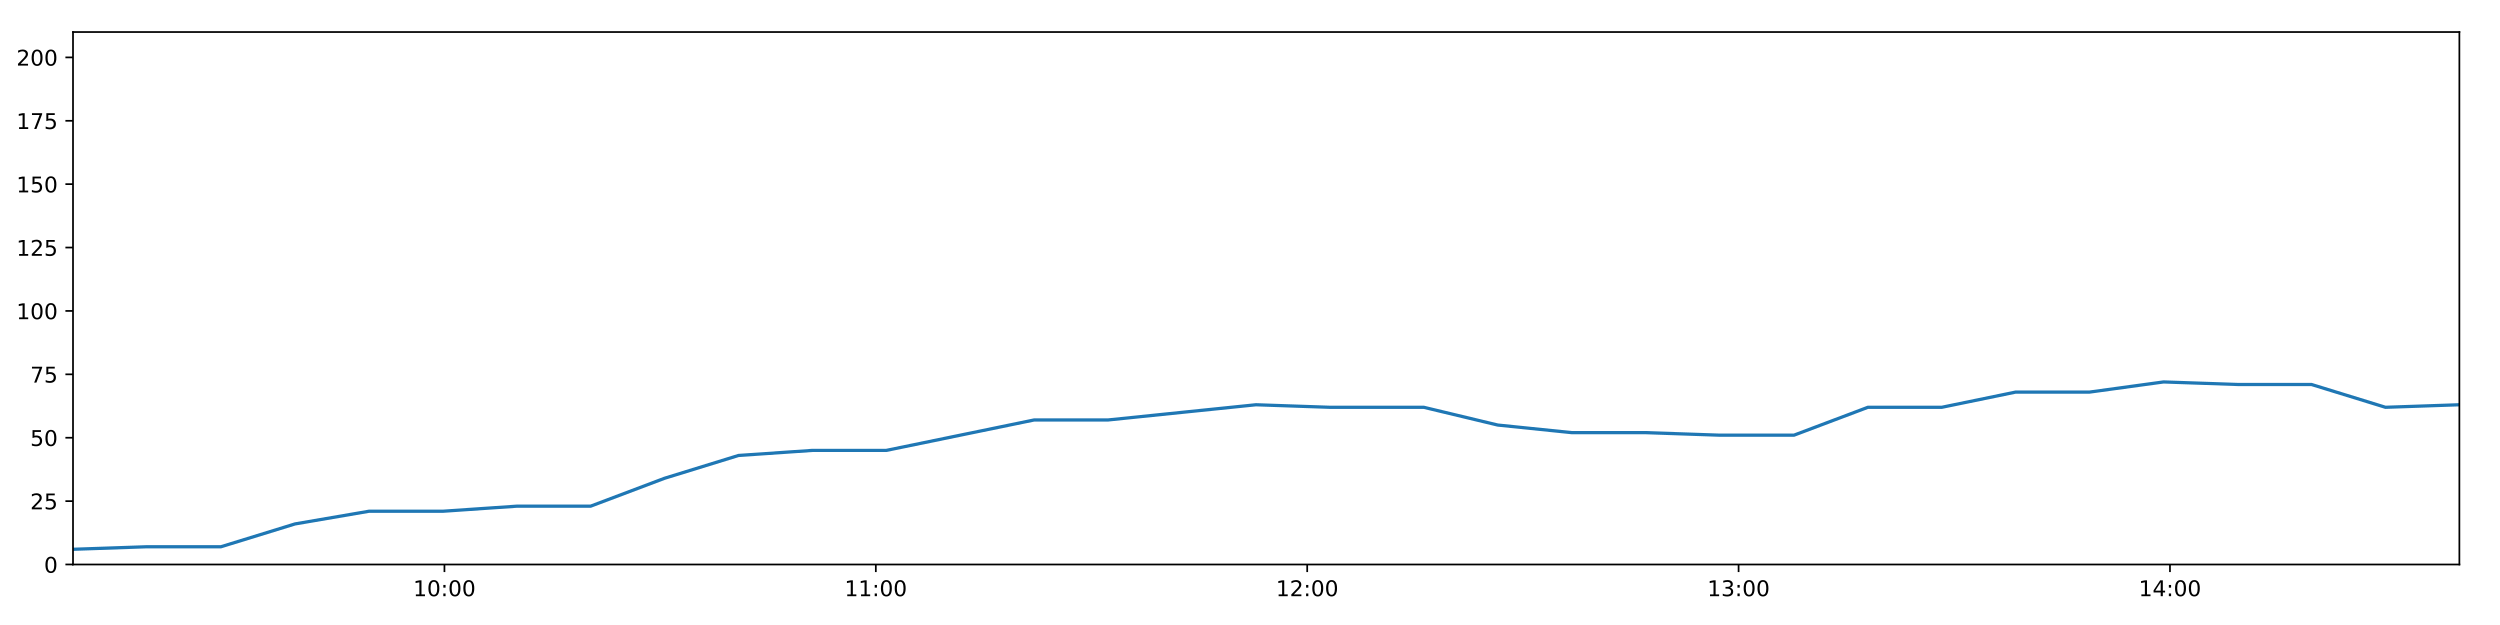
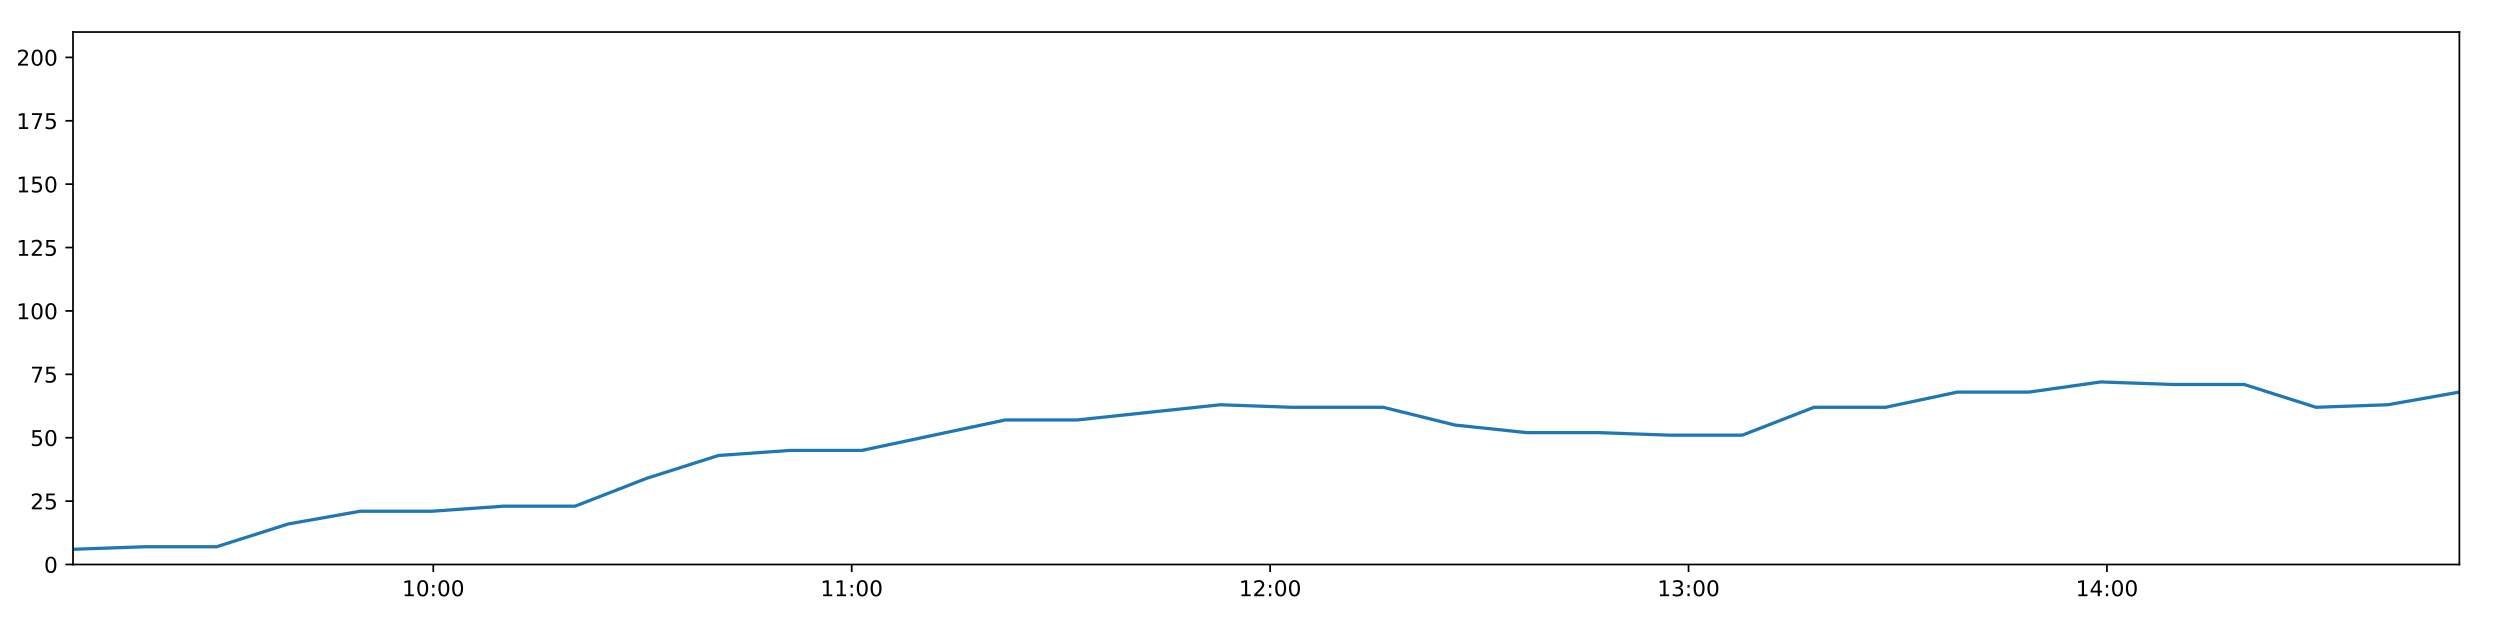
<svg xmlns="http://www.w3.org/2000/svg" xmlns:xlink="http://www.w3.org/1999/xlink" height="288pt" version="1.1" viewBox="0 0 1152 288" width="1152pt">
  <defs>
    <style type="text/css">
*{stroke-linecap:butt;stroke-linejoin:round;}
  </style>
  </defs>
  <g id="figure_1">
    <g id="patch_1">
      <path d="M 0 288  L 1152 288  L 1152 0  L 0 0  z " style="fill:#ffffff;" />
    </g>
    <g id="axes_1">
      <g id="patch_2">
        <path d="M 33.64 260.12  L 1133.28 260.12  L 1133.28 14.76  L 33.64 14.76  z " style="fill:#ffffff;" />
      </g>
      <g id="matplotlib.axis_1">
        <g id="xtick_1">
          <g id="line2d_1">
            <defs>
-               <path d="M 0 0  L 0 3.5  " id="m570b62bc59" style="stroke:#000000;stroke-width:0.8;" />
-             </defs>
-             <g>
-               <use style="stroke:#000000;stroke-width:0.8;" x="204.799" xlink:href="#m570b62bc59" y="260.12" />
+               <path d="M 0 0  L 0 3.5  " id="mff1c9a2e4d" style="stroke:#000000;stroke-width:0.8;" />
+             </defs>
+             <g>
+               <use style="stroke:#000000;stroke-width:0.8;" x="199.656" xlink:href="#mff1c9a2e4d" y="260.12" />
            </g>
          </g>
          <g id="text_1">
            <defs>
              <path d="M 12.406 8.297  L 28.516 8.297  L 28.516 63.922  L 10.984 60.406  L 10.984 69.391  L 28.422 72.906  L 38.281 72.906  L 38.281 8.297  L 54.391 8.297  L 54.391 0  L 12.406 0  z " id="DejaVuSans-49" />
              <path d="M 31.781 66.406  Q 24.172 66.406 20.328 58.906  Q 16.5 51.422 16.5 36.375  Q 16.5 21.391 20.328 13.891  Q 24.172 6.391 31.781 6.391  Q 39.453 6.391 43.281 13.891  Q 47.125 21.391 47.125 36.375  Q 47.125 51.422 43.281 58.906  Q 39.453 66.406 31.781 66.406  z M 31.781 74.219  Q 44.047 74.219 50.516 64.516  Q 56.984 54.828 56.984 36.375  Q 56.984 17.969 50.516 8.266  Q 44.047 -1.422 31.781 -1.422  Q 19.531 -1.422 13.062 8.266  Q 6.594 17.969 6.594 36.375  Q 6.594 54.828 13.062 64.516  Q 19.531 74.219 31.781 74.219  z " id="DejaVuSans-48" />
              <path d="M 11.719 12.406  L 22.016 12.406  L 22.016 0  L 11.719 0  z M 11.719 51.703  L 22.016 51.703  L 22.016 39.312  L 11.719 39.312  z " id="DejaVuSans-58" />
            </defs>
-             <g transform="translate(190.3893 274.7184)scale(0.1 -0.1)">
+             <g transform="translate(185.2469 274.7184)scale(0.1 -0.1)">
              <use xlink:href="#DejaVuSans-49" />
              <use x="63.623" xlink:href="#DejaVuSans-48" />
              <use x="127.246" xlink:href="#DejaVuSans-58" />
              <use x="160.938" xlink:href="#DejaVuSans-48" />
              <use x="224.561" xlink:href="#DejaVuSans-48" />
            </g>
          </g>
        </g>
        <g id="xtick_2">
          <g id="line2d_2">
            <g>
-               <use style="stroke:#000000;stroke-width:0.8;" x="403.579" xlink:href="#m570b62bc59" y="260.12" />
+               <use style="stroke:#000000;stroke-width:0.8;" x="392.464" xlink:href="#mff1c9a2e4d" y="260.12" />
            </g>
          </g>
          <g id="text_2">
-             <g transform="translate(389.1693 274.7184)scale(0.1 -0.1)">
+             <g transform="translate(378.0547 274.7184)scale(0.1 -0.1)">
              <use xlink:href="#DejaVuSans-49" />
              <use x="63.623" xlink:href="#DejaVuSans-49" />
              <use x="127.246" xlink:href="#DejaVuSans-58" />
              <use x="160.938" xlink:href="#DejaVuSans-48" />
              <use x="224.561" xlink:href="#DejaVuSans-48" />
            </g>
          </g>
        </g>
        <g id="xtick_3">
          <g id="line2d_3">
            <g>
-               <use style="stroke:#000000;stroke-width:0.8;" x="602.359" xlink:href="#m570b62bc59" y="260.12" />
+               <use style="stroke:#000000;stroke-width:0.8;" x="585.272" xlink:href="#mff1c9a2e4d" y="260.12" />
            </g>
          </g>
          <g id="text_3">
            <defs>
              <path d="M 19.188 8.297  L 53.609 8.297  L 53.609 0  L 7.328 0  L 7.328 8.297  Q 12.938 14.109 22.625 23.891  Q 32.328 33.688 34.812 36.531  Q 39.547 41.844 41.422 45.531  Q 43.312 49.219 43.312 52.781  Q 43.312 58.594 39.234 62.25  Q 35.156 65.922 28.609 65.922  Q 23.969 65.922 18.812 64.312  Q 13.672 62.703 7.812 59.422  L 7.812 69.391  Q 13.766 71.781 18.938 73  Q 24.125 74.219 28.422 74.219  Q 39.75 74.219 46.484 68.547  Q 53.219 62.891 53.219 53.422  Q 53.219 48.922 51.531 44.891  Q 49.859 40.875 45.406 35.406  Q 44.188 33.984 37.641 27.219  Q 31.109 20.453 19.188 8.297  z " id="DejaVuSans-50" />
            </defs>
-             <g transform="translate(587.9493 274.7184)scale(0.1 -0.1)">
+             <g transform="translate(570.8626 274.7184)scale(0.1 -0.1)">
              <use xlink:href="#DejaVuSans-49" />
              <use x="63.623" xlink:href="#DejaVuSans-50" />
              <use x="127.246" xlink:href="#DejaVuSans-58" />
              <use x="160.938" xlink:href="#DejaVuSans-48" />
              <use x="224.561" xlink:href="#DejaVuSans-48" />
            </g>
          </g>
        </g>
        <g id="xtick_4">
          <g id="line2d_4">
            <g>
-               <use style="stroke:#000000;stroke-width:0.8;" x="801.139" xlink:href="#m570b62bc59" y="260.12" />
+               <use style="stroke:#000000;stroke-width:0.8;" x="778.08" xlink:href="#mff1c9a2e4d" y="260.12" />
            </g>
          </g>
          <g id="text_4">
            <defs>
              <path d="M 40.578 39.312  Q 47.656 37.797 51.625 33  Q 55.609 28.219 55.609 21.188  Q 55.609 10.406 48.188 4.484  Q 40.766 -1.422 27.094 -1.422  Q 22.516 -1.422 17.656 -0.516  Q 12.797 0.391 7.625 2.203  L 7.625 11.719  Q 11.719 9.328 16.594 8.109  Q 21.484 6.891 26.812 6.891  Q 36.078 6.891 40.938 10.547  Q 45.797 14.203 45.797 21.188  Q 45.797 27.641 41.281 31.266  Q 36.766 34.906 28.719 34.906  L 20.219 34.906  L 20.219 43.016  L 29.109 43.016  Q 36.375 43.016 40.234 45.922  Q 44.094 48.828 44.094 54.297  Q 44.094 59.906 40.109 62.906  Q 36.141 65.922 28.719 65.922  Q 24.656 65.922 20.016 65.031  Q 15.375 64.156 9.812 62.312  L 9.812 71.094  Q 15.438 72.656 20.344 73.438  Q 25.25 74.219 29.594 74.219  Q 40.828 74.219 47.359 69.109  Q 53.906 64.016 53.906 55.328  Q 53.906 49.266 50.438 45.094  Q 46.969 40.922 40.578 39.312  z " id="DejaVuSans-51" />
            </defs>
-             <g transform="translate(786.7294 274.7184)scale(0.1 -0.1)">
+             <g transform="translate(763.6704 274.7184)scale(0.1 -0.1)">
              <use xlink:href="#DejaVuSans-49" />
              <use x="63.623" xlink:href="#DejaVuSans-51" />
              <use x="127.246" xlink:href="#DejaVuSans-58" />
              <use x="160.938" xlink:href="#DejaVuSans-48" />
              <use x="224.561" xlink:href="#DejaVuSans-48" />
            </g>
          </g>
        </g>
        <g id="xtick_5">
          <g id="line2d_5">
            <g>
-               <use style="stroke:#000000;stroke-width:0.8;" x="999.919" xlink:href="#m570b62bc59" y="260.12" />
+               <use style="stroke:#000000;stroke-width:0.8;" x="970.888" xlink:href="#mff1c9a2e4d" y="260.12" />
            </g>
          </g>
          <g id="text_5">
            <defs>
              <path d="M 37.797 64.312  L 12.891 25.391  L 37.797 25.391  z M 35.203 72.906  L 47.609 72.906  L 47.609 25.391  L 58.016 25.391  L 58.016 17.188  L 47.609 17.188  L 47.609 0  L 37.797 0  L 37.797 17.188  L 4.891 17.188  L 4.891 26.703  z " id="DejaVuSans-52" />
            </defs>
-             <g transform="translate(985.5094 274.7184)scale(0.1 -0.1)">
+             <g transform="translate(956.4782 274.7184)scale(0.1 -0.1)">
              <use xlink:href="#DejaVuSans-49" />
              <use x="63.623" xlink:href="#DejaVuSans-52" />
              <use x="127.246" xlink:href="#DejaVuSans-58" />
              <use x="160.938" xlink:href="#DejaVuSans-48" />
              <use x="224.561" xlink:href="#DejaVuSans-48" />
            </g>
          </g>
        </g>
      </g>
      <g id="matplotlib.axis_2">
        <g id="ytick_1">
          <g id="line2d_6">
            <defs>
-               <path d="M 0 0  L -3.5 0  " id="mebbda08f54" style="stroke:#000000;stroke-width:0.8;" />
-             </defs>
-             <g>
-               <use style="stroke:#000000;stroke-width:0.8;" x="33.64" xlink:href="#mebbda08f54" y="260.12" />
+               <path d="M 0 0  L -3.5 0  " id="m4333dc6e62" style="stroke:#000000;stroke-width:0.8;" />
+             </defs>
+             <g>
+               <use style="stroke:#000000;stroke-width:0.8;" x="33.64" xlink:href="#m4333dc6e62" y="260.12" />
            </g>
          </g>
          <g id="text_6">
            <g transform="translate(20.2775 263.9192)scale(0.1 -0.1)">
              <use xlink:href="#DejaVuSans-48" />
            </g>
          </g>
        </g>
        <g id="ytick_2">
          <g id="line2d_7">
            <g>
-               <use style="stroke:#000000;stroke-width:0.8;" x="33.64" xlink:href="#mebbda08f54" y="230.91" />
+               <use style="stroke:#000000;stroke-width:0.8;" x="33.64" xlink:href="#m4333dc6e62" y="230.91" />
            </g>
          </g>
          <g id="text_7">
            <defs>
              <path d="M 10.797 72.906  L 49.516 72.906  L 49.516 64.594  L 19.828 64.594  L 19.828 46.734  Q 21.969 47.469 24.109 47.828  Q 26.266 48.188 28.422 48.188  Q 40.625 48.188 47.75 41.5  Q 54.891 34.812 54.891 23.391  Q 54.891 11.625 47.562 5.094  Q 40.234 -1.422 26.906 -1.422  Q 22.312 -1.422 17.547 -0.641  Q 12.797 0.141 7.719 1.703  L 7.719 11.625  Q 12.109 9.234 16.797 8.062  Q 21.484 6.891 26.703 6.891  Q 35.156 6.891 40.078 11.328  Q 45.016 15.766 45.016 23.391  Q 45.016 31 40.078 35.438  Q 35.156 39.891 26.703 39.891  Q 22.75 39.891 18.812 39.016  Q 14.891 38.141 10.797 36.281  z " id="DejaVuSans-53" />
            </defs>
            <g transform="translate(13.915 234.7097)scale(0.1 -0.1)">
              <use xlink:href="#DejaVuSans-50" />
              <use x="63.623" xlink:href="#DejaVuSans-53" />
            </g>
          </g>
        </g>
        <g id="ytick_3">
          <g id="line2d_8">
            <g>
-               <use style="stroke:#000000;stroke-width:0.8;" x="33.64" xlink:href="#mebbda08f54" y="201.701" />
+               <use style="stroke:#000000;stroke-width:0.8;" x="33.64" xlink:href="#m4333dc6e62" y="201.701" />
            </g>
          </g>
          <g id="text_8">
            <g transform="translate(13.915 205.5002)scale(0.1 -0.1)">
              <use xlink:href="#DejaVuSans-53" />
              <use x="63.623" xlink:href="#DejaVuSans-48" />
            </g>
          </g>
        </g>
        <g id="ytick_4">
          <g id="line2d_9">
            <g>
-               <use style="stroke:#000000;stroke-width:0.8;" x="33.64" xlink:href="#mebbda08f54" y="172.491" />
+               <use style="stroke:#000000;stroke-width:0.8;" x="33.64" xlink:href="#m4333dc6e62" y="172.491" />
            </g>
          </g>
          <g id="text_9">
            <defs>
              <path d="M 8.203 72.906  L 55.078 72.906  L 55.078 68.703  L 28.609 0  L 18.312 0  L 43.219 64.594  L 8.203 64.594  z " id="DejaVuSans-55" />
            </defs>
            <g transform="translate(13.915 176.2906)scale(0.1 -0.1)">
              <use xlink:href="#DejaVuSans-55" />
              <use x="63.623" xlink:href="#DejaVuSans-53" />
            </g>
          </g>
        </g>
        <g id="ytick_5">
          <g id="line2d_10">
            <g>
-               <use style="stroke:#000000;stroke-width:0.8;" x="33.64" xlink:href="#mebbda08f54" y="143.282" />
+               <use style="stroke:#000000;stroke-width:0.8;" x="33.64" xlink:href="#m4333dc6e62" y="143.282" />
            </g>
          </g>
          <g id="text_10">
            <g transform="translate(7.5525 147.0811)scale(0.1 -0.1)">
              <use xlink:href="#DejaVuSans-49" />
              <use x="63.623" xlink:href="#DejaVuSans-48" />
              <use x="127.246" xlink:href="#DejaVuSans-48" />
            </g>
          </g>
        </g>
        <g id="ytick_6">
          <g id="line2d_11">
            <g>
-               <use style="stroke:#000000;stroke-width:0.8;" x="33.64" xlink:href="#mebbda08f54" y="114.072" />
+               <use style="stroke:#000000;stroke-width:0.8;" x="33.64" xlink:href="#m4333dc6e62" y="114.072" />
            </g>
          </g>
          <g id="text_11">
            <g transform="translate(7.5525 117.8716)scale(0.1 -0.1)">
              <use xlink:href="#DejaVuSans-49" />
              <use x="63.623" xlink:href="#DejaVuSans-50" />
              <use x="127.246" xlink:href="#DejaVuSans-53" />
            </g>
          </g>
        </g>
        <g id="ytick_7">
          <g id="line2d_12">
            <g>
-               <use style="stroke:#000000;stroke-width:0.8;" x="33.64" xlink:href="#mebbda08f54" y="84.863" />
+               <use style="stroke:#000000;stroke-width:0.8;" x="33.64" xlink:href="#m4333dc6e62" y="84.863" />
            </g>
          </g>
          <g id="text_12">
            <g transform="translate(7.5525 88.66208)scale(0.1 -0.1)">
              <use xlink:href="#DejaVuSans-49" />
              <use x="63.623" xlink:href="#DejaVuSans-53" />
              <use x="127.246" xlink:href="#DejaVuSans-48" />
            </g>
          </g>
        </g>
        <g id="ytick_8">
          <g id="line2d_13">
            <g>
-               <use style="stroke:#000000;stroke-width:0.8;" x="33.64" xlink:href="#mebbda08f54" y="55.653" />
+               <use style="stroke:#000000;stroke-width:0.8;" x="33.64" xlink:href="#m4333dc6e62" y="55.653" />
            </g>
          </g>
          <g id="text_13">
            <g transform="translate(7.5525 59.45255)scale(0.1 -0.1)">
              <use xlink:href="#DejaVuSans-49" />
              <use x="63.623" xlink:href="#DejaVuSans-55" />
              <use x="127.246" xlink:href="#DejaVuSans-53" />
            </g>
          </g>
        </g>
        <g id="ytick_9">
          <g id="line2d_14">
            <g>
-               <use style="stroke:#000000;stroke-width:0.8;" x="33.64" xlink:href="#mebbda08f54" y="26.444" />
+               <use style="stroke:#000000;stroke-width:0.8;" x="33.64" xlink:href="#m4333dc6e62" y="26.444" />
            </g>
          </g>
          <g id="text_14">
            <g transform="translate(7.5525 30.24303)scale(0.1 -0.1)">
              <use xlink:href="#DejaVuSans-50" />
              <use x="63.623" xlink:href="#DejaVuSans-48" />
              <use x="127.246" xlink:href="#DejaVuSans-48" />
            </g>
          </g>
        </g>
      </g>
      <g id="line2d_15">
-         <path clip-path="url(#pcd6215759f)" d="M 33.64 253.11  L 67.721 251.941  L 101.831 251.941  L 135.943 241.426  L 169.991 235.584  L 204.043 235.584  L 238.106 233.247  L 272.153 233.247  L 306.2 220.395  L 340.304 209.88  L 374.353 207.543  L 408.413 207.543  L 442.475 200.533  L 476.521 193.522  L 510.561 193.522  L 544.615 190.017  L 578.744 186.512  L 612.795 187.68  L 646.842 187.68  L 656.081 187.68  L 690.161 195.859  L 724.306 199.364  L 758.357 199.364  L 792.476 200.533  L 826.658 200.533  L 860.721 187.68  L 894.774 187.68  L 928.828 180.67  L 962.898 180.67  L 996.979 175.997  L 1031.023 177.165  L 1065.109 177.165  L 1099.228 187.68  L 1133.28 186.512  " style="fill:none;stroke:#1f77b4;stroke-linecap:square;stroke-width:1.5;" />
+         <path clip-path="url(#p2c89bbc1fe)" d="M 33.64 253.11  L 66.697 251.941  L 99.782 251.941  L 132.869 241.426  L 165.895 235.584  L 198.924 235.584  L 231.963 233.247  L 264.987 233.247  L 298.011 220.395  L 331.09 209.88  L 364.117 207.543  L 397.153 207.543  L 430.192 200.533  L 463.215 193.522  L 496.233 193.522  L 529.263 190.017  L 562.366 186.512  L 595.395 187.68  L 628.419 187.68  L 637.38 187.68  L 670.437 195.859  L 703.555 199.364  L 736.584 199.364  L 769.677 200.533  L 802.832 200.533  L 835.872 187.68  L 868.902 187.68  L 901.932 180.67  L 934.979 180.67  L 968.036 175.997  L 1001.057 177.165  L 1034.119 177.165  L 1067.213 187.68  L 1100.242 186.512  L 1133.28 180.67  " style="fill:none;stroke:#1f77b4;stroke-linecap:square;stroke-width:1.5;" />
      </g>
      <g id="patch_3">
        <path d="M 33.64 260.12  L 33.64 14.76  " style="fill:none;stroke:#000000;stroke-linecap:square;stroke-linejoin:miter;stroke-width:0.8;" />
      </g>
      <g id="patch_4">
        <path d="M 1133.28 260.12  L 1133.28 14.76  " style="fill:none;stroke:#000000;stroke-linecap:square;stroke-linejoin:miter;stroke-width:0.8;" />
      </g>
      <g id="patch_5">
        <path d="M 33.64 260.12  L 1133.28 260.12  " style="fill:none;stroke:#000000;stroke-linecap:square;stroke-linejoin:miter;stroke-width:0.8;" />
      </g>
      <g id="patch_6">
        <path d="M 33.64 14.76  L 1133.28 14.76  " style="fill:none;stroke:#000000;stroke-linecap:square;stroke-linejoin:miter;stroke-width:0.8;" />
      </g>
    </g>
  </g>
  <defs>
-     <clipPath id="pcd6215759f">
+     <clipPath id="p2c89bbc1fe">
      <rect height="245.36" width="1099.64" x="33.64" y="14.76" />
    </clipPath>
  </defs>
</svg>
